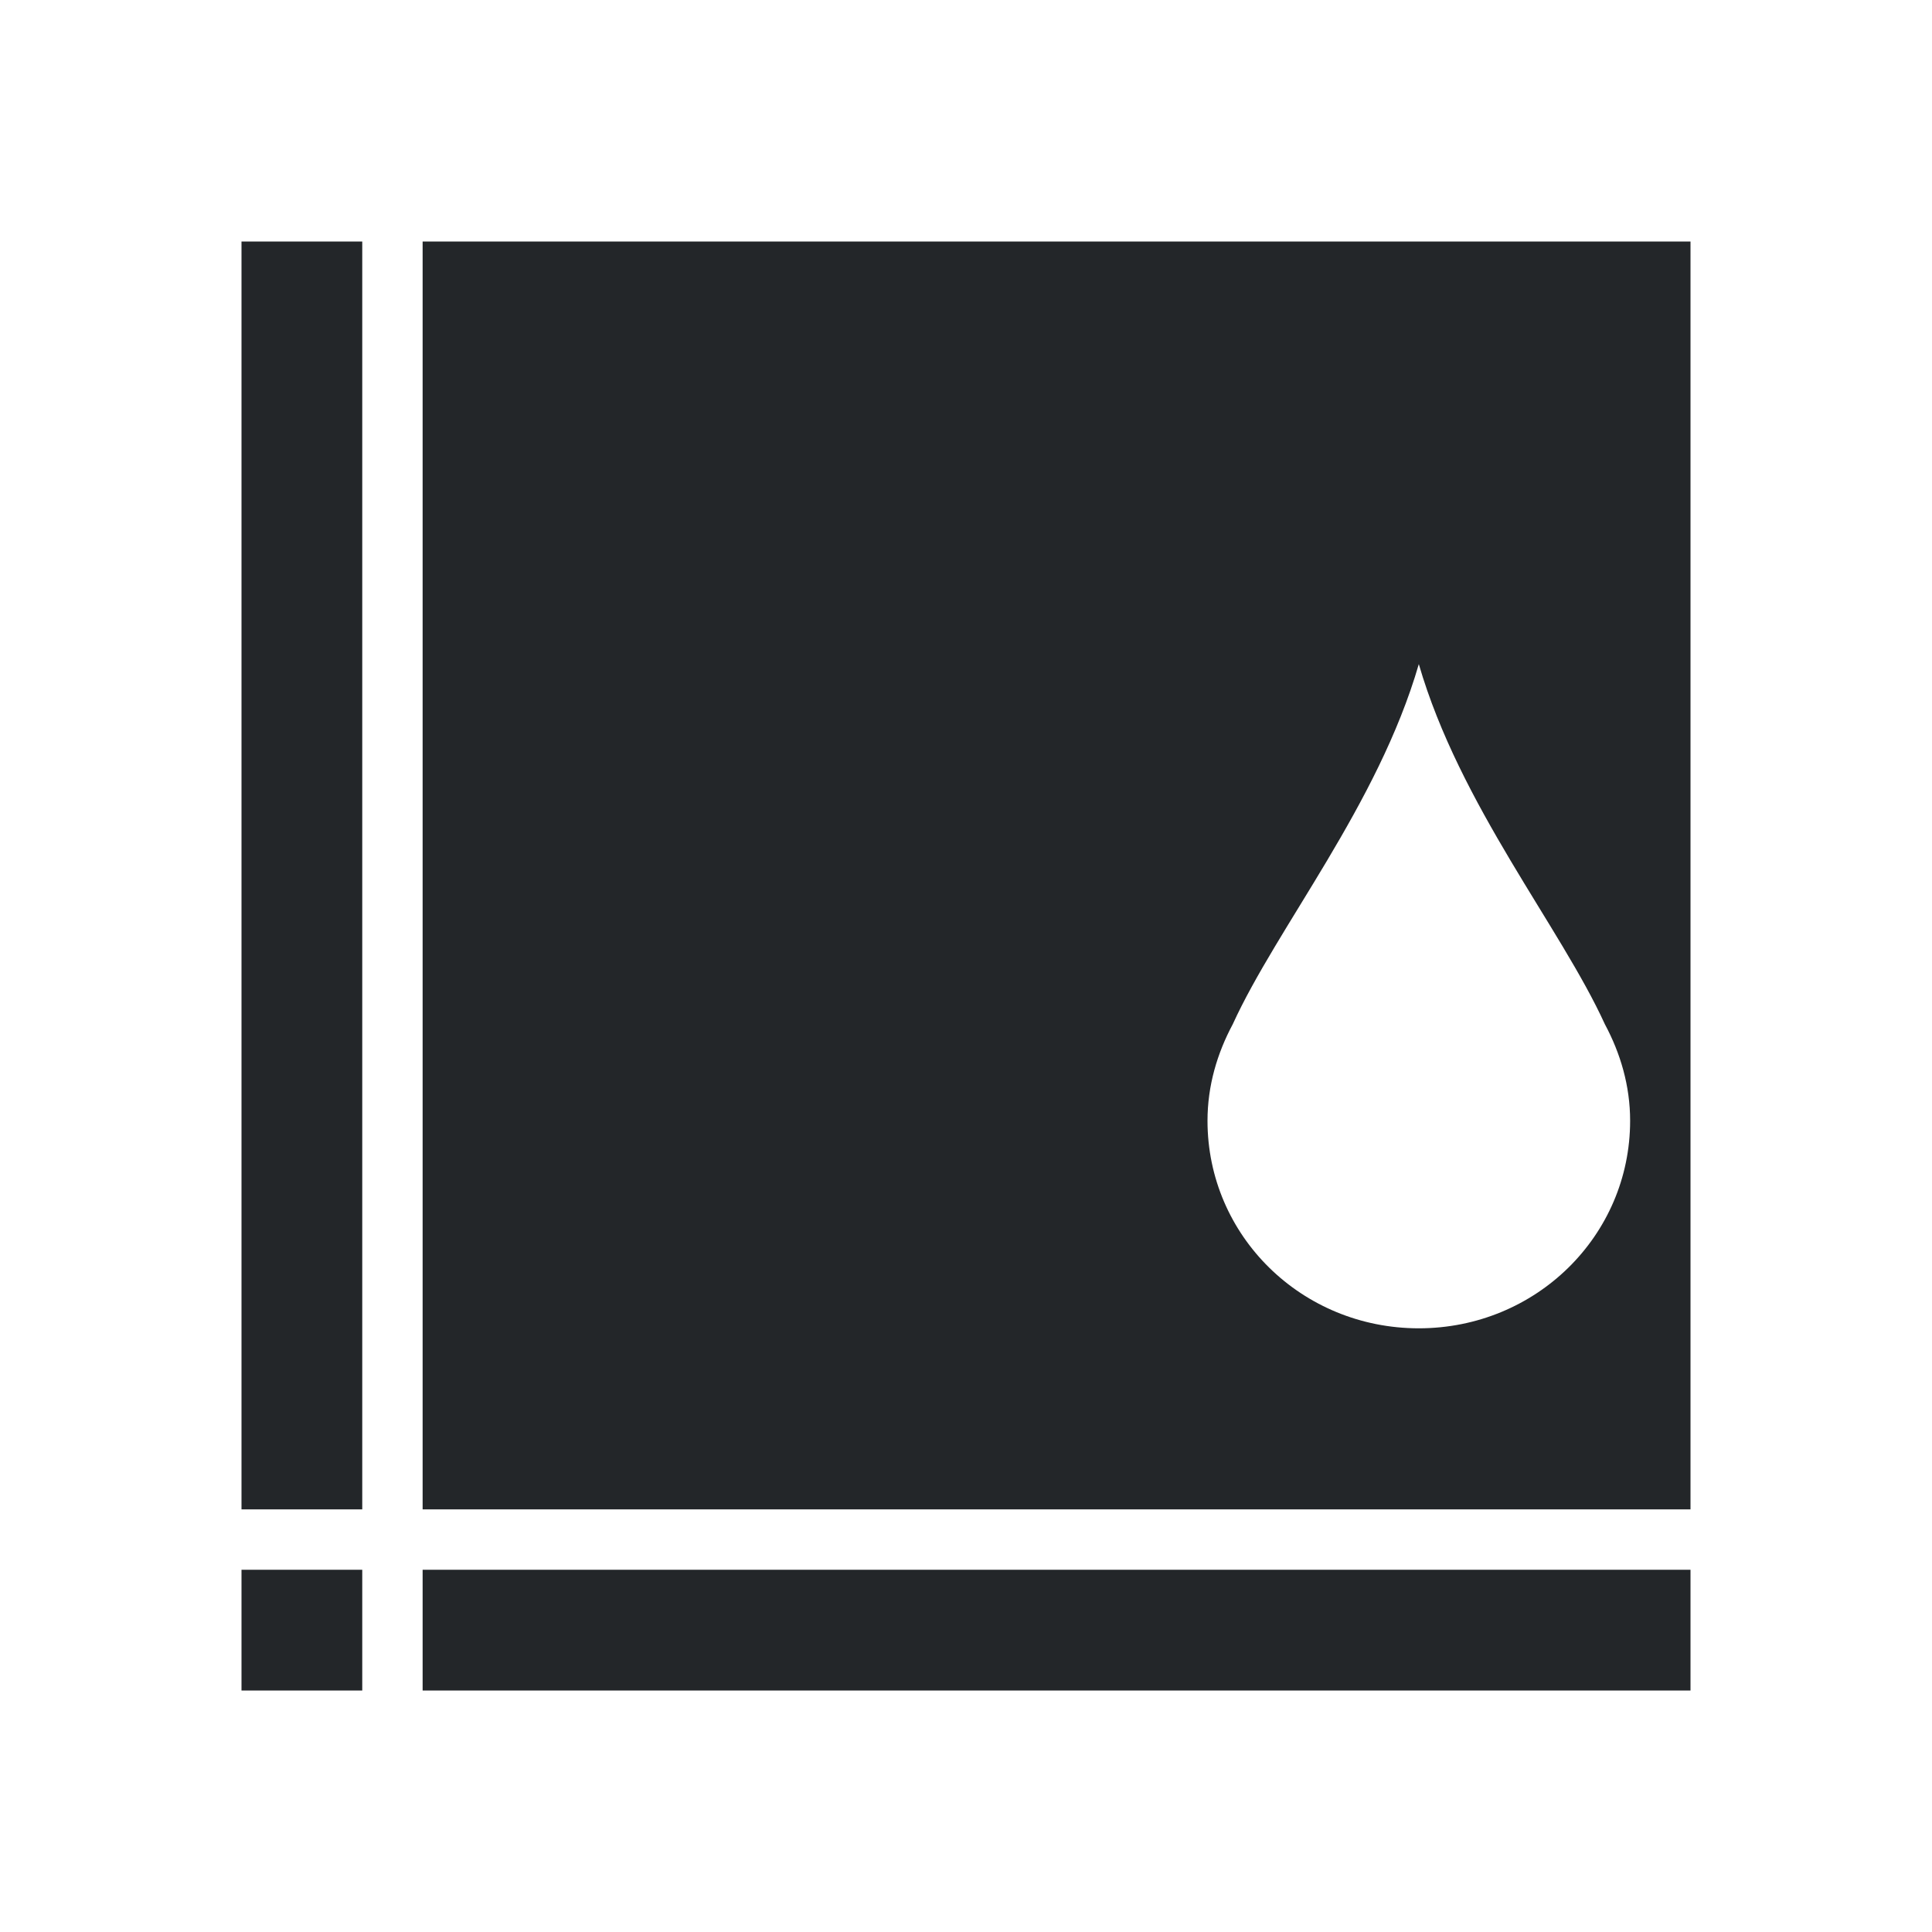
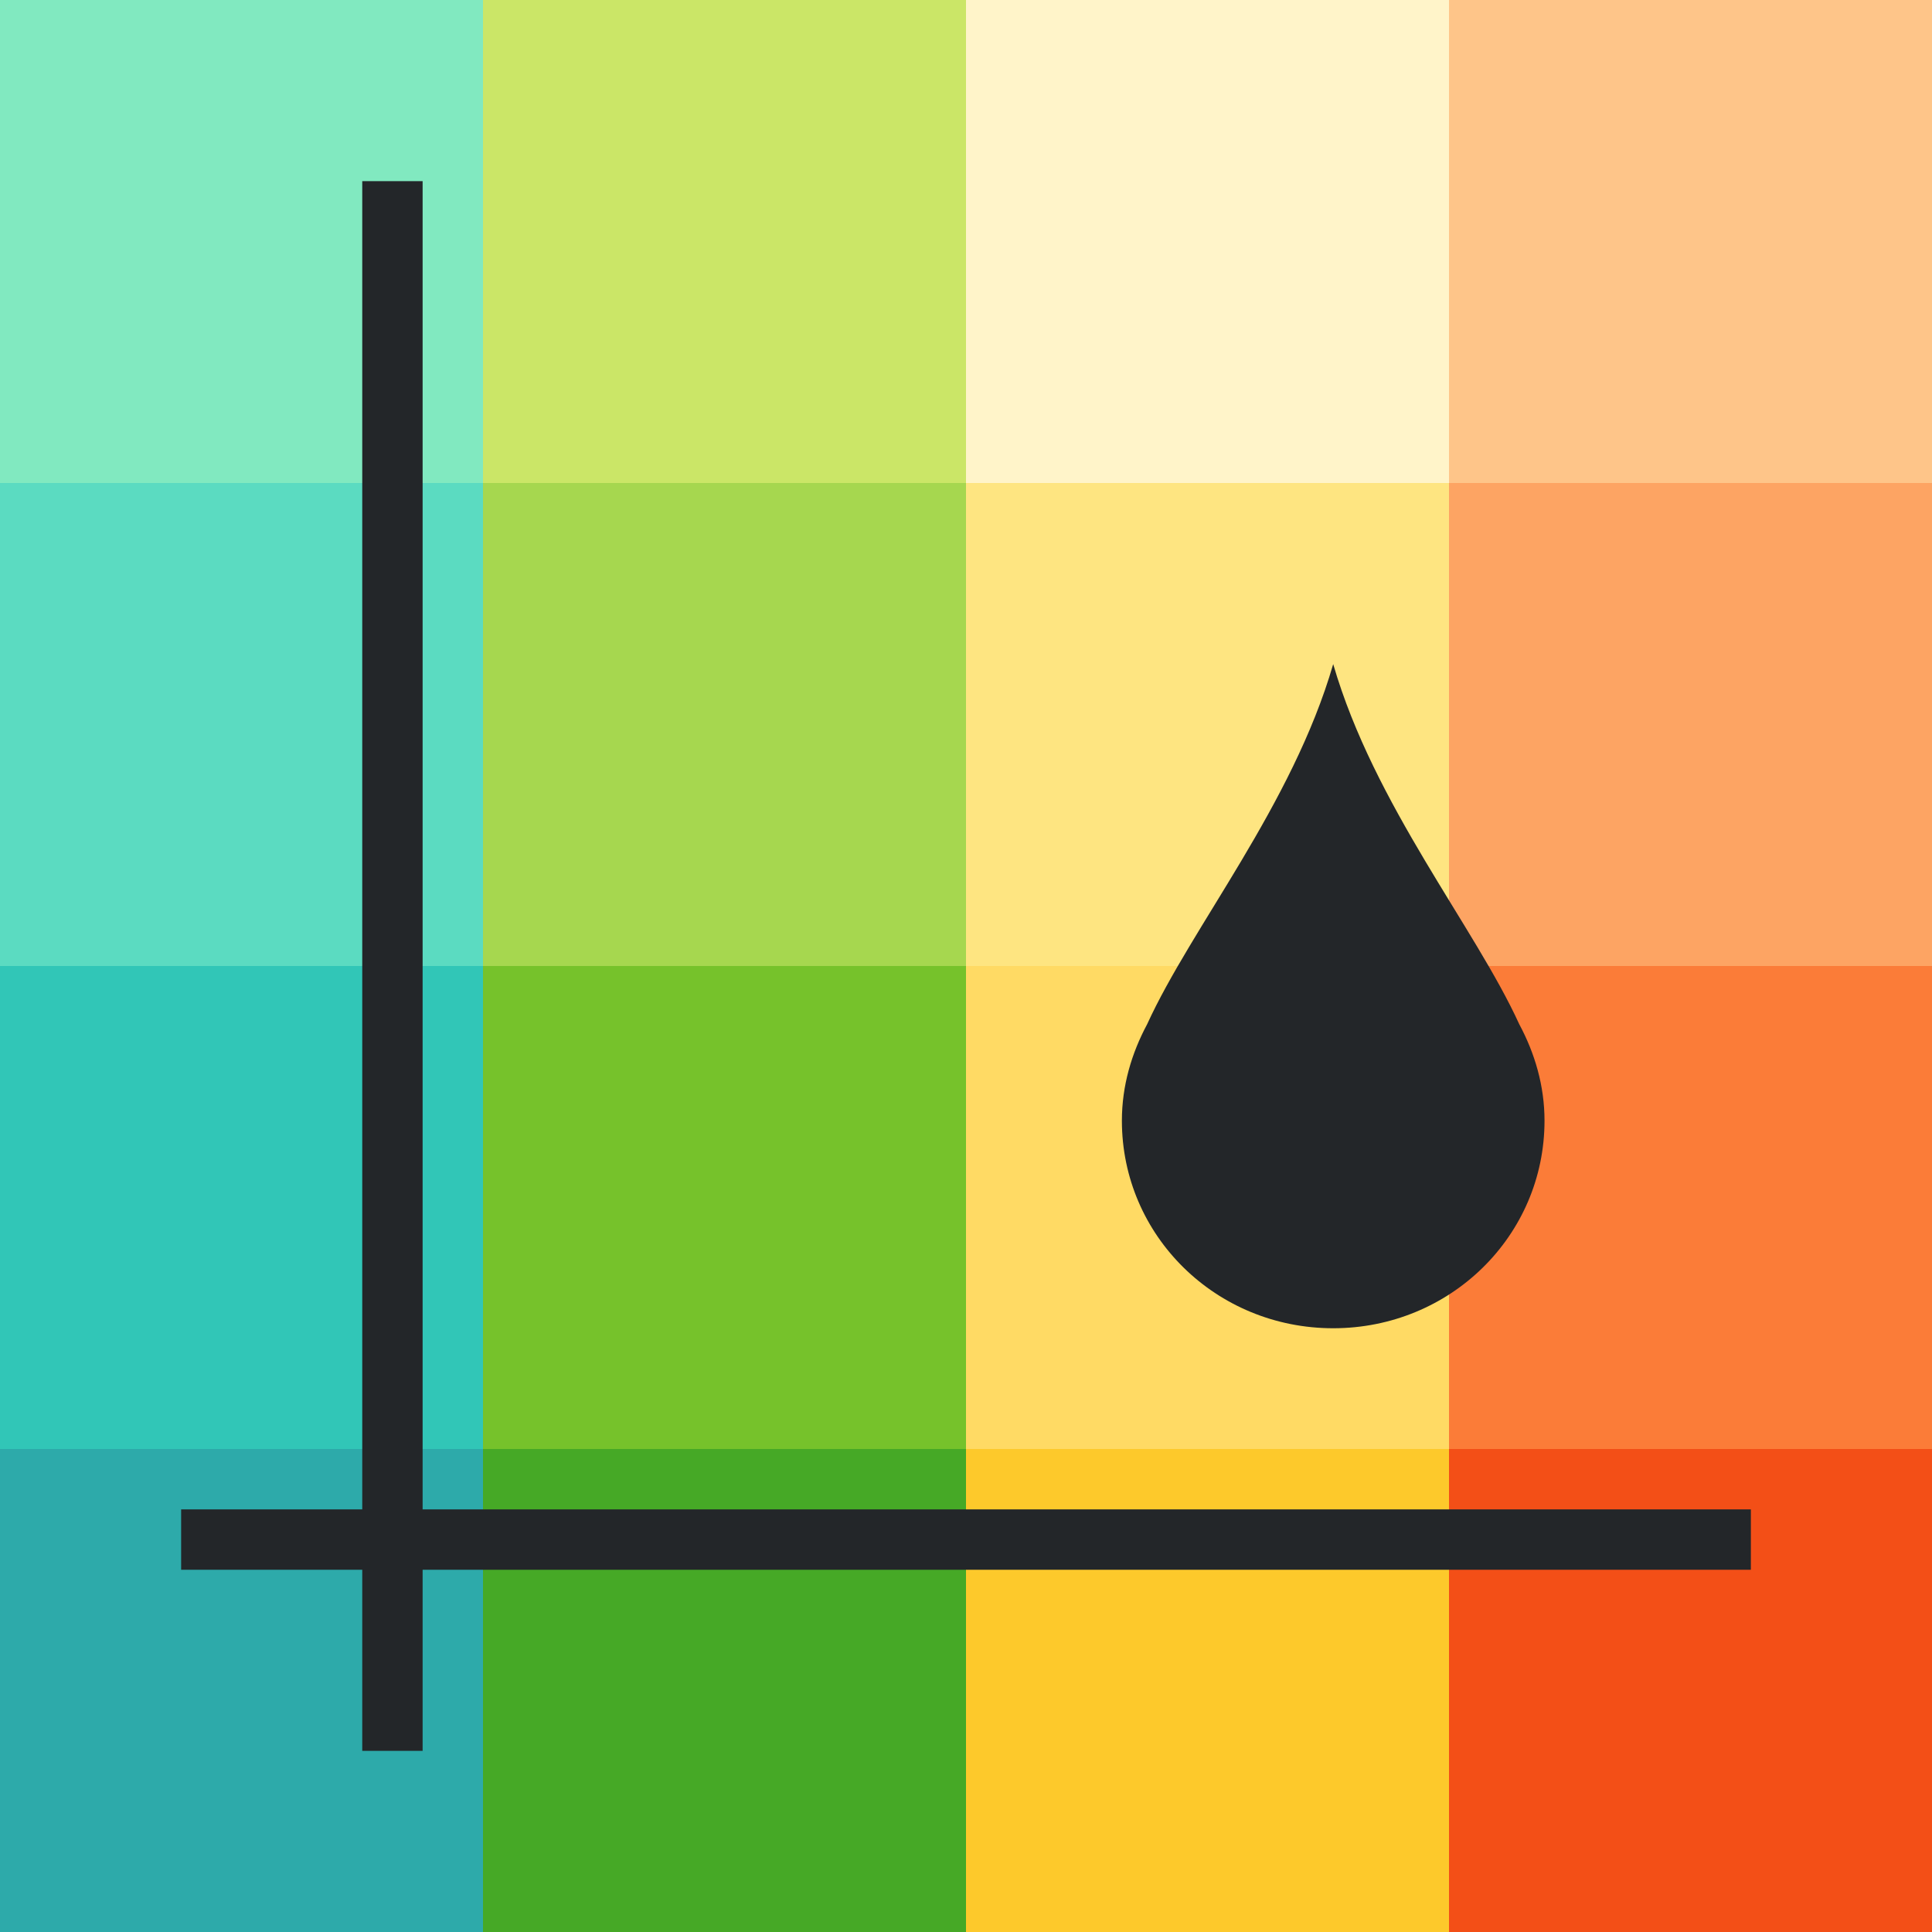
- <svg xmlns="http://www.w3.org/2000/svg" viewBox="0 0 32 32">
-   <path d="m4 4v21h2v-21zm3 0v21h21v-21zm16.5 7c.68 2.34 2.347 4.353 3.082 5.965.257.479.418 1.018.418 1.598 0 1.905-1.56 3.438-3.5 3.438s-3.5-1.532-3.5-3.438c0-.581.161-1.118.418-1.598.735-1.612 2.402-3.625 3.082-5.965zm-19.5 15v2h2v-2zm3 0v2h21v-2z" fill="#232629" />
+ <svg xmlns="http://www.w3.org/2000/svg" viewBox="0 0 32 32" version="1.1" id="svg4">
+   <defs id="defs8" />
+   <rect style="opacity:1;vector-effect:none;fill:#2daaaa;fill-opacity:1;stroke:none;stroke-width:4;stroke-linecap:round;stroke-linejoin:round;stroke-miterlimit:4;stroke-dasharray:none;stroke-dashoffset:0;stroke-opacity:1" id="rect3830-5" width="8" height="8" x="2.3841858e-07" y="24" />
+   <rect style="opacity:1;vector-effect:none;fill:#46a926;fill-opacity:1;stroke:none;stroke-width:4;stroke-linecap:round;stroke-linejoin:round;stroke-miterlimit:4;stroke-dasharray:none;stroke-dashoffset:0;stroke-opacity:1" id="rect3830-0-9" width="8" height="8" x="8" y="24" />
+   <rect style="opacity:1;vector-effect:none;fill:#fdc92b;fill-opacity:1;stroke:none;stroke-width:4;stroke-linecap:round;stroke-linejoin:round;stroke-miterlimit:4;stroke-dasharray:none;stroke-dashoffset:0;stroke-opacity:1" id="rect3830-2-2" width="8" height="8" x="16" y="24" />
+   <rect style="opacity:1;vector-effect:none;fill:#f34f17;fill-opacity:1;stroke:none;stroke-width:4;stroke-linecap:round;stroke-linejoin:round;stroke-miterlimit:4;stroke-dasharray:none;stroke-dashoffset:0;stroke-opacity:1" id="rect3830-3-2" width="8" height="8" x="24" y="24" />
+   <rect style="opacity:1;vector-effect:none;fill:#31c6b7;fill-opacity:1;stroke:none;stroke-width:4;stroke-linecap:round;stroke-linejoin:round;stroke-miterlimit:4;stroke-dasharray:none;stroke-dashoffset:0;stroke-opacity:1" id="rect3830-9" width="8" height="8" x="2.3841858e-07" y="16" />
+   <rect style="opacity:1;vector-effect:none;fill:#76c22b;fill-opacity:1;stroke:none;stroke-width:4;stroke-linecap:round;stroke-linejoin:round;stroke-miterlimit:4;stroke-dasharray:none;stroke-dashoffset:0;stroke-opacity:1" id="rect3830-0-7" width="8" height="8" x="8" y="16" />
+   <rect style="opacity:1;vector-effect:none;fill:#ffda64;fill-opacity:1;stroke:none;stroke-width:4;stroke-linecap:round;stroke-linejoin:round;stroke-miterlimit:4;stroke-dasharray:none;stroke-dashoffset:0;stroke-opacity:1" id="rect3830-2-3" width="8" height="8" x="16" y="16" />
+   <rect style="opacity:1;vector-effect:none;fill:#fb7c38;fill-opacity:1;stroke:none;stroke-width:4;stroke-linecap:round;stroke-linejoin:round;stroke-miterlimit:4;stroke-dasharray:none;stroke-dashoffset:0;stroke-opacity:1" id="rect3830-3-6" width="8" height="8" x="24" y="16" />
+   <rect style="opacity:1;vector-effect:none;fill:#5bdbc1;fill-opacity:1;stroke:none;stroke-width:4;stroke-linecap:round;stroke-linejoin:round;stroke-miterlimit:4;stroke-dasharray:none;stroke-dashoffset:0;stroke-opacity:1" id="rect3830-29" width="8" height="8" x="2.3841858e-07" y="8" />
+   <rect style="opacity:1;vector-effect:none;fill:#a6d74f;fill-opacity:1;stroke:none;stroke-width:4;stroke-linecap:round;stroke-linejoin:round;stroke-miterlimit:4;stroke-dasharray:none;stroke-dashoffset:0;stroke-opacity:1" id="rect3830-0-3" width="8" height="8" x="8" y="8" />
+   <rect style="opacity:1;vector-effect:none;fill:#fee581;fill-opacity:1;stroke:none;stroke-width:4;stroke-linecap:round;stroke-linejoin:round;stroke-miterlimit:4;stroke-dasharray:none;stroke-dashoffset:0;stroke-opacity:1" id="rect3830-2-1" width="8" height="8" x="16" y="8" />
+   <rect style="opacity:1;vector-effect:none;fill:#fda463;fill-opacity:1;stroke:none;stroke-width:4;stroke-linecap:round;stroke-linejoin:round;stroke-miterlimit:4;stroke-dasharray:none;stroke-dashoffset:0;stroke-opacity:1" id="rect3830-3-9" width="8" height="8" x="24" y="8" />
+   <rect style="opacity:1;vector-effect:none;fill:#81e9c0;fill-opacity:1;stroke:none;stroke-width:4;stroke-linecap:round;stroke-linejoin:round;stroke-miterlimit:4;stroke-dasharray:none;stroke-dashoffset:0;stroke-opacity:1" id="rect3830-78" width="8" height="8" x="2.3841858e-07" y="2.3841858e-07" />
+   <rect style="opacity:1;vector-effect:none;fill:#cbe667;fill-opacity:1;stroke:none;stroke-width:4;stroke-linecap:round;stroke-linejoin:round;stroke-miterlimit:4;stroke-dasharray:none;stroke-dashoffset:0;stroke-opacity:1" id="rect3830-0-4" width="8" height="8" x="8" y="2.3841858e-07" />
+   <rect style="opacity:1;vector-effect:none;fill:#fff4c9;fill-opacity:1;stroke:none;stroke-width:4;stroke-linecap:round;stroke-linejoin:round;stroke-miterlimit:4;stroke-dasharray:none;stroke-dashoffset:0;stroke-opacity:1" id="rect3830-2-5" width="8" height="8" x="16" y="2.3841858e-07" />
+   <rect style="opacity:1;vector-effect:none;fill:#fec589;fill-opacity:1;stroke:none;stroke-width:4;stroke-linecap:round;stroke-linejoin:round;stroke-miterlimit:4;stroke-dasharray:none;stroke-dashoffset:0;stroke-opacity:1" id="rect3830-3-0" width="8" height="8" x="24" y="2.3841858e-07" />
+   <g id="g863">
+     <path style="opacity:1;fill:#232629;fill-opacity:1;fill-rule:evenodd;stroke:none;stroke-width:2;stroke-linecap:butt;stroke-linejoin:round;stroke-miterlimit:4;stroke-dasharray:none;stroke-opacity:1" d="M 6 3 L 6 25 L 3 25 L 3 26 L 6 26 L 6 29 L 7 29 L 7 26 L 29 26 L 29 25 L 7 25 L 7 3 L 6 3 z M 22.082 11 C 21.402 13.34 19.735 15.353 19 16.965 C 18.743 17.445 18.582 17.982 18.582 18.562 C 18.582 20.468 20.142 22 22.082 22 C 24.022 22 25.582 20.468 25.582 18.562 C 25.582 17.983 25.421 17.444 25.164 16.965 C 24.429 15.353 22.762 13.34 22.082 11 z " id="rect859" />
+   </g>
</svg>
